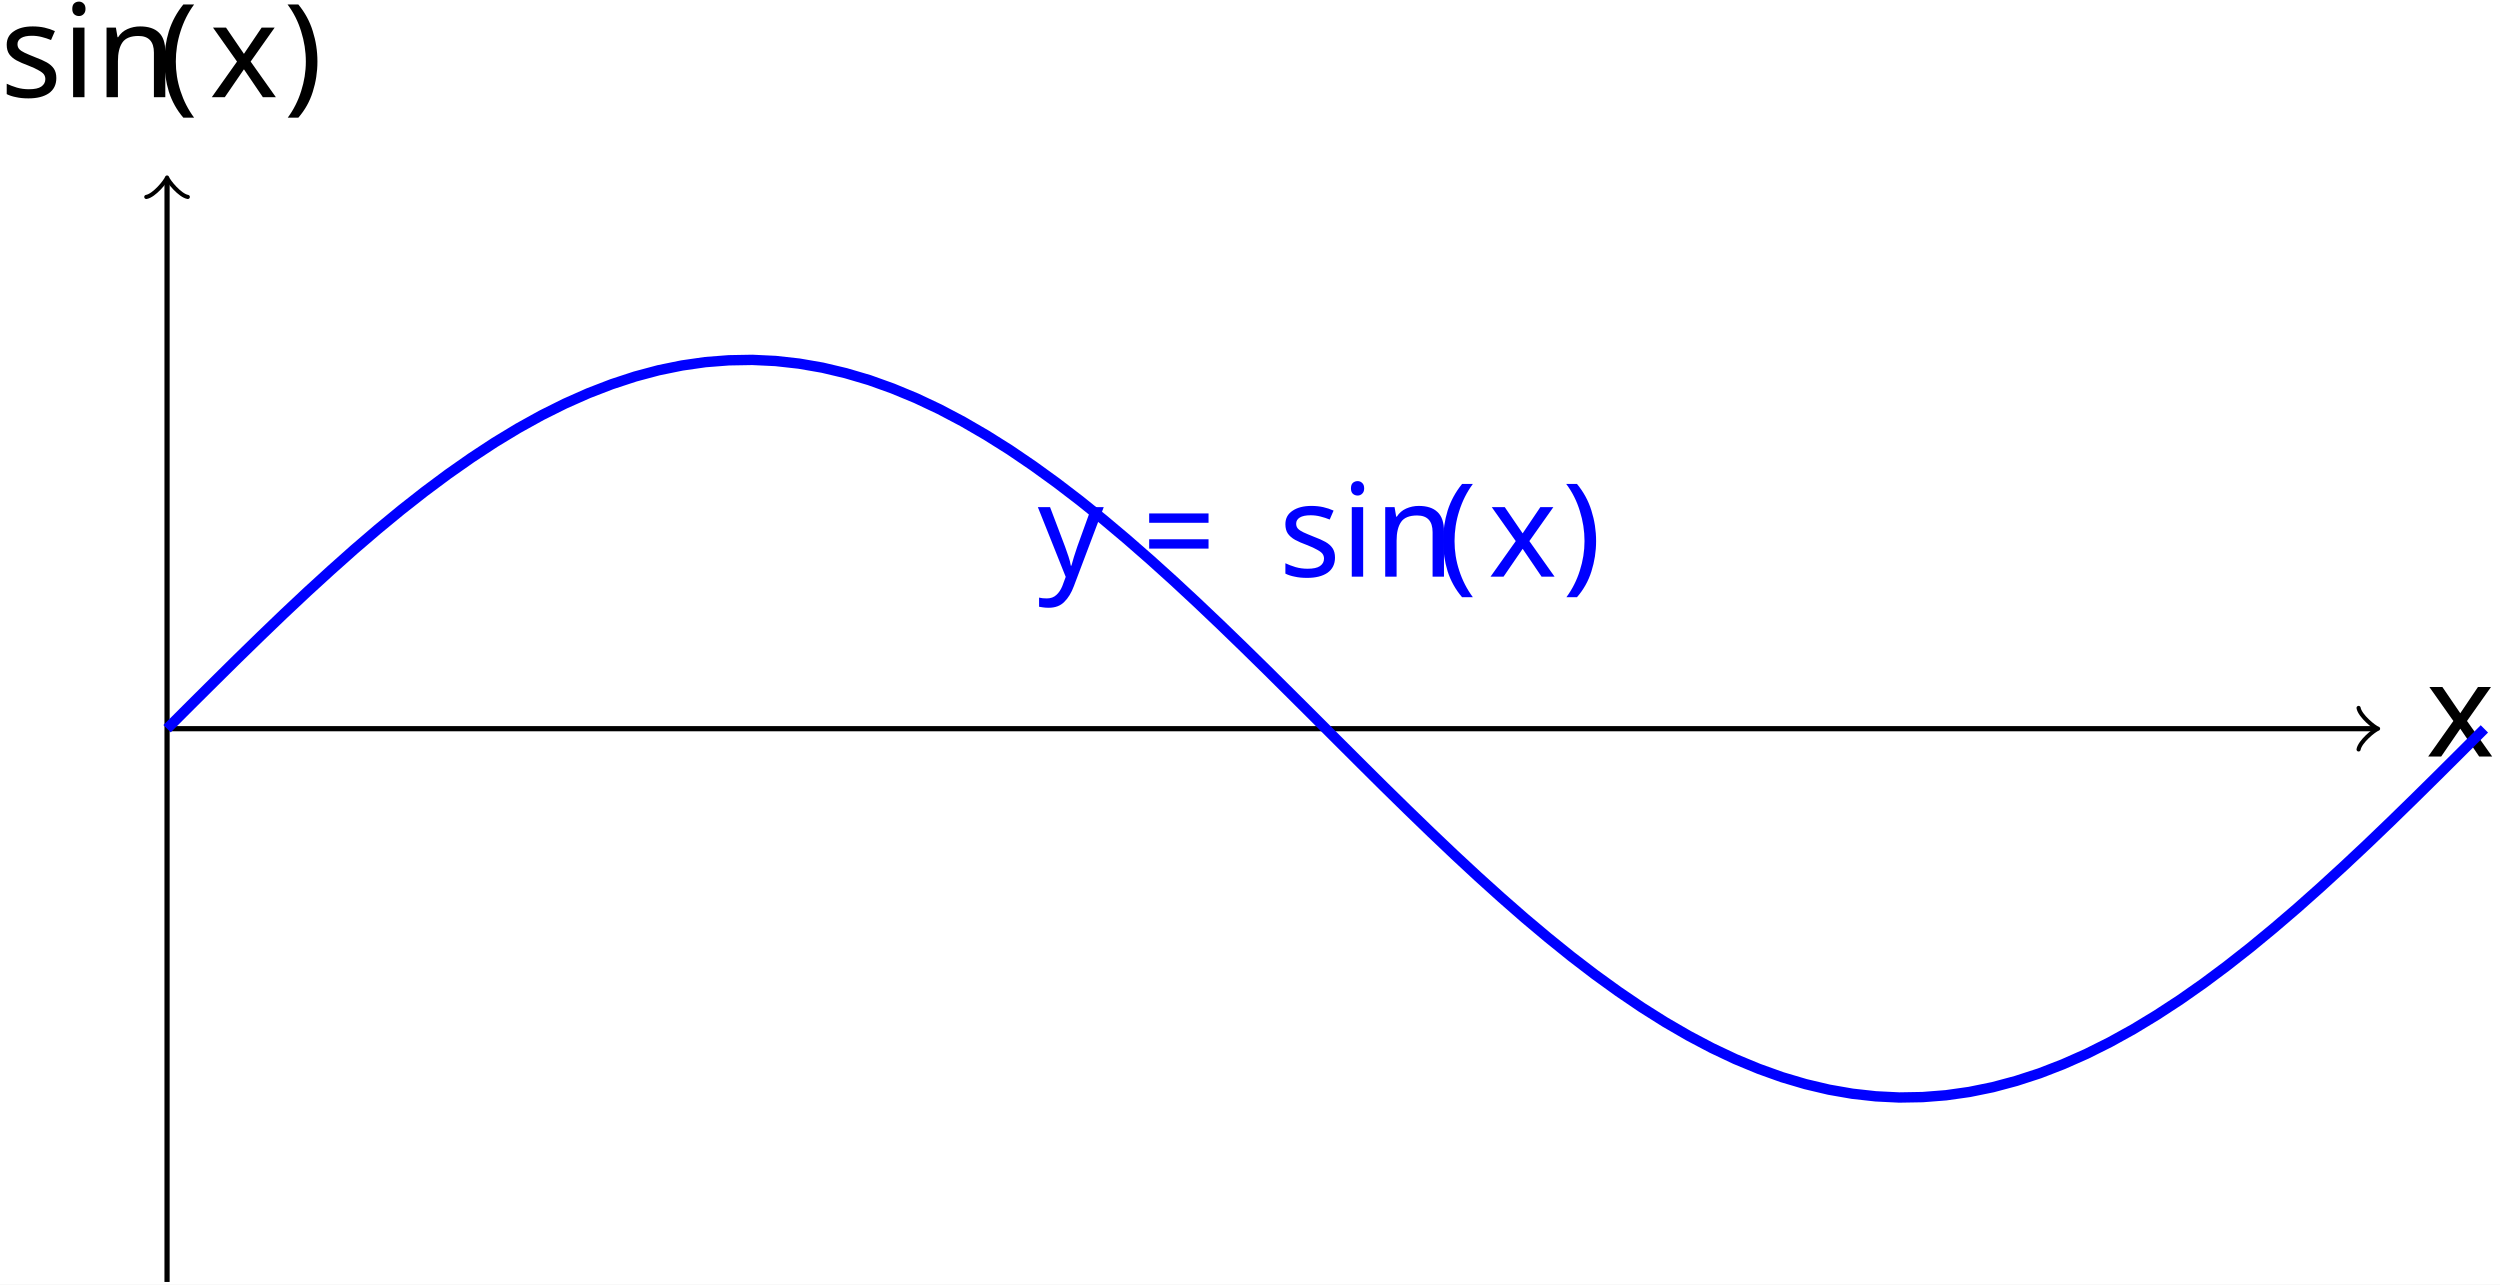
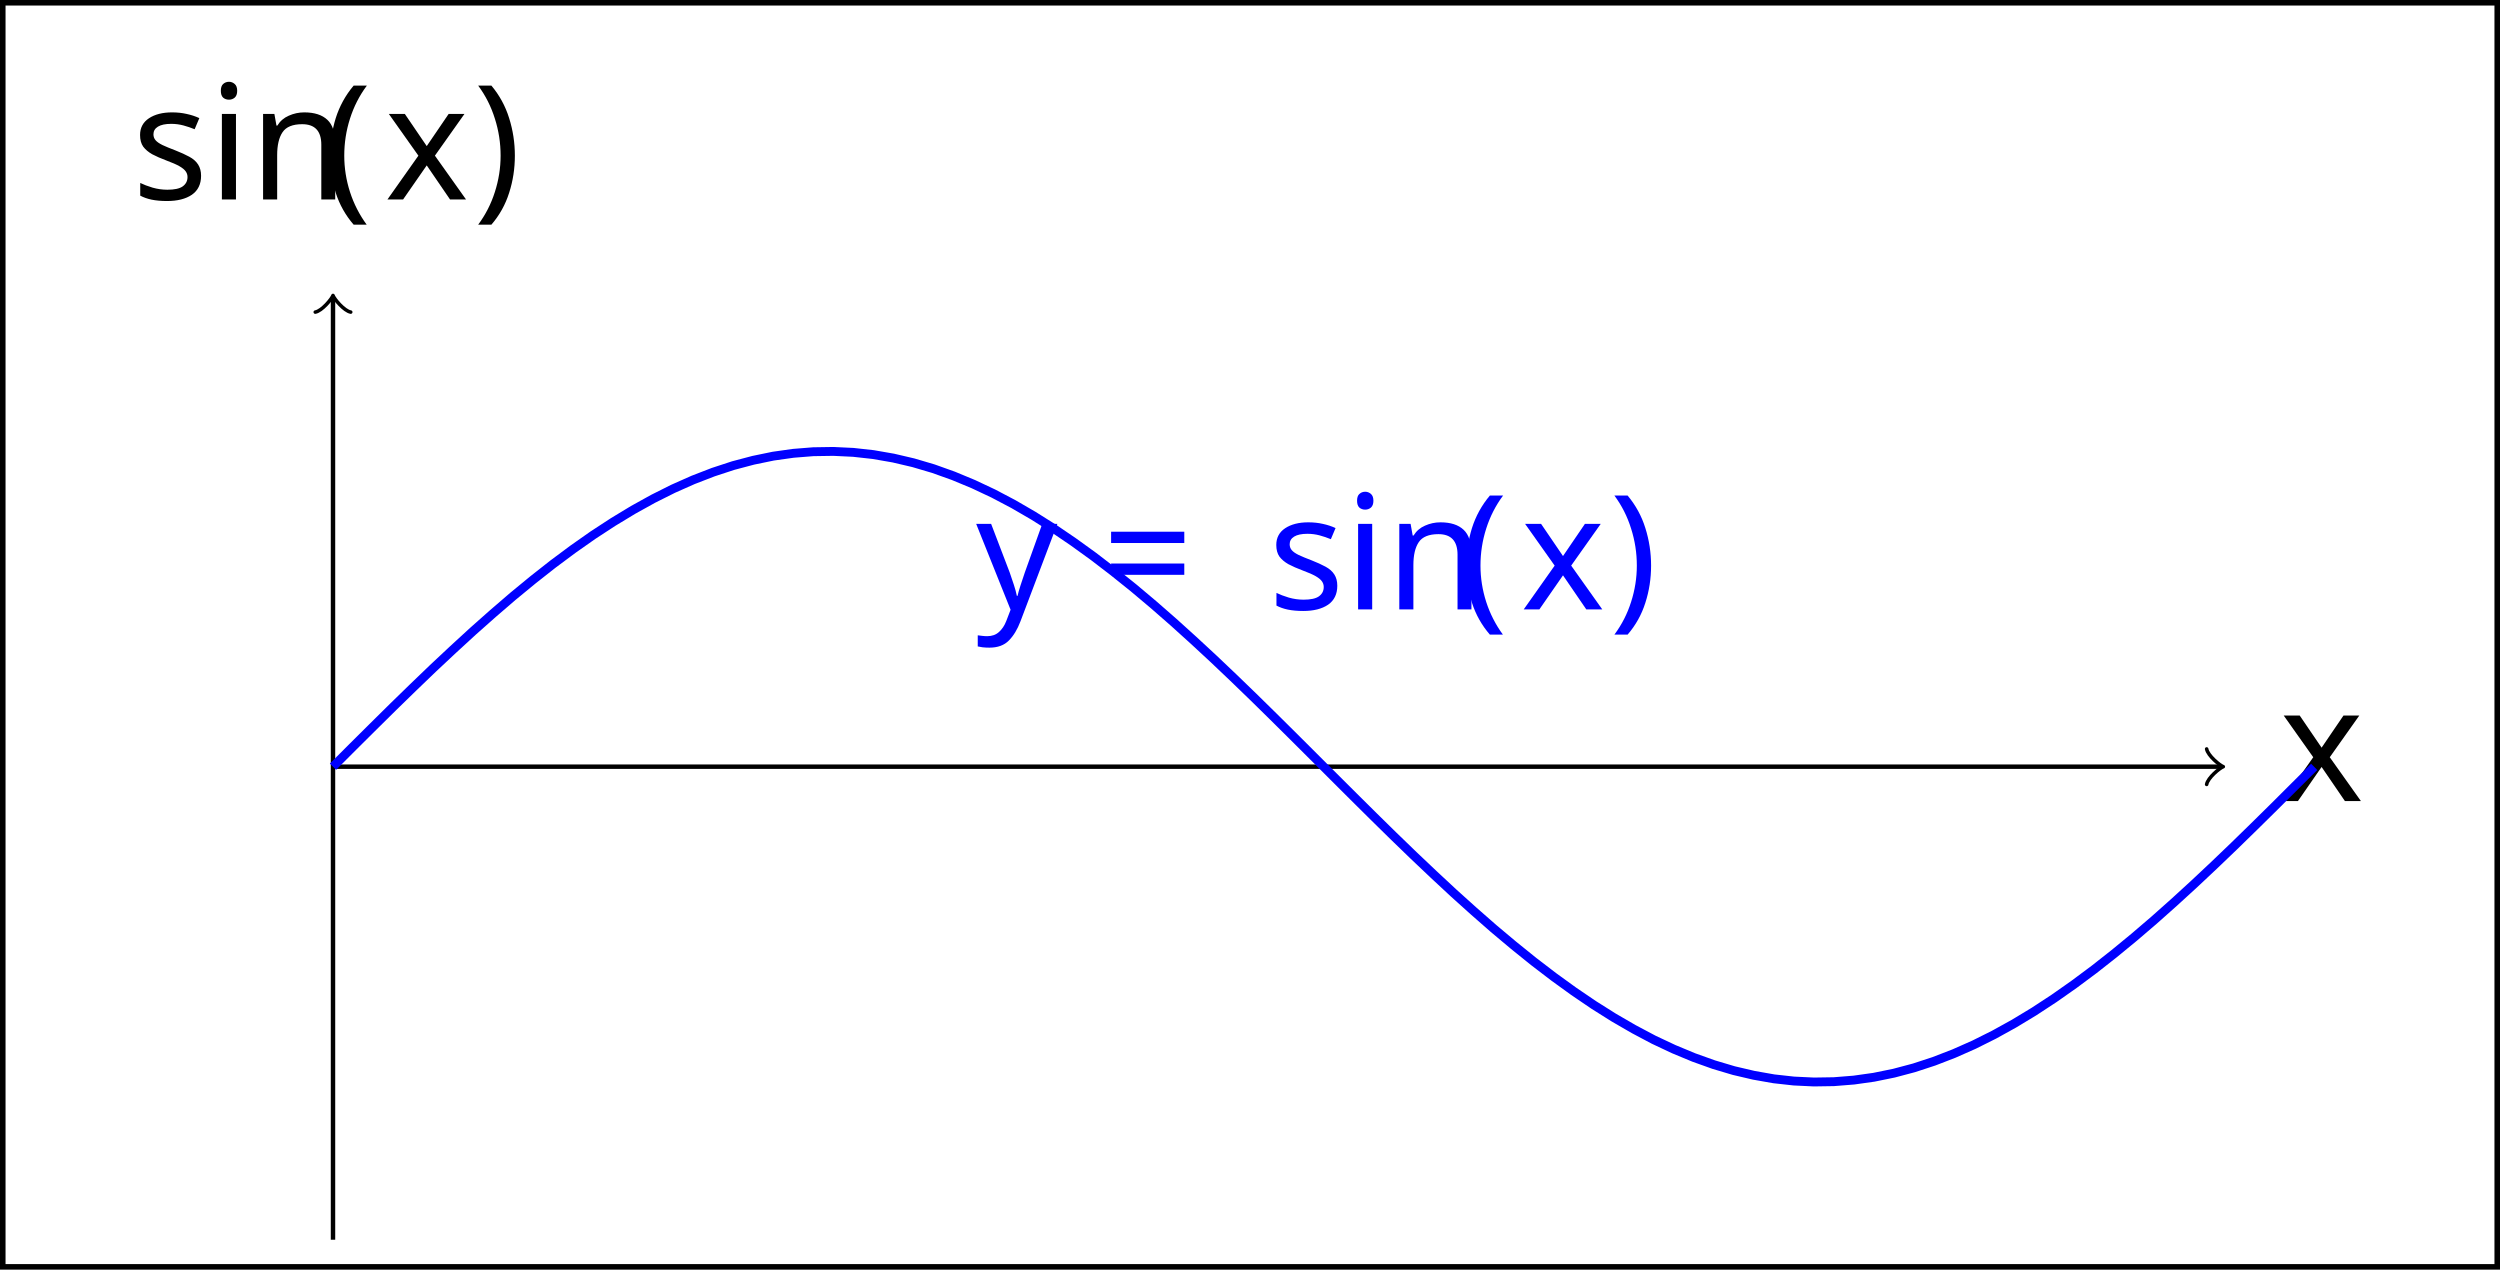
- <svg xmlns="http://www.w3.org/2000/svg" version="1.1" width="192.132pt" height="98.721pt" viewBox="-58.717 -58.717 192.132 98.721">
+ <svg xmlns="http://www.w3.org/2000/svg" version="1.1" width="224.729pt" height="114.129pt" viewBox="-36 -36 224.729 114.129">
  <defs>
-     <font id="cmr10" horiz-adv-x="0">
-       <font-face font-family="cmr10" units-per-em="1000" ascent="750" descent="250" />
-       <glyph unicode="(" horiz-adv-x="388" vert-adv-y="388" glyph-name="parenleft" d="M331-240C331-237 331-235 314-218C189-92 157 97 157 250C157 424 195 598 318 723C331 735 331 737 331 740C331 747 327 750 321 750C311 750 221 682 162 555C111 445 99 334 99 250C99 172 110 51 165-62C225-185 311-250 321-250C327-250 331-247 331-240Z" />
-       <glyph unicode=")" horiz-adv-x="388" vert-adv-y="388" glyph-name="parenright" d="M289 250C289 328 278 449 223 562C163 685 77 750 67 750C61 750 57 746 57 740C57 737 57 735 76 717C174 618 231 459 231 250C231 79 194-97 70-223C57-235 57-237 57-240C57-246 61-250 67-250C77-250 167-182 226-55C277 55 289 166 289 250Z" />
-       <glyph unicode="=" horiz-adv-x="777" vert-adv-y="777" glyph-name="equal" d="M687 327C702 327 721 327 721 347S702 367 688 367H89C75 367 56 367 56 347S75 327 90 327H687ZM688 133C702 133 721 133 721 153S702 173 687 173H90C75 173 56 173 56 153S75 133 89 133H688Z" />
-       <glyph unicode="i" horiz-adv-x="277" vert-adv-y="277" glyph-name="i" d="M177 442L37 431V400C102 400 111 394 111 345V76C111 31 100 31 33 31V0C65 1 119 3 143 3C178 3 213 1 247 0V31C181 31 177 36 177 75V442ZM181 616C181 648 156 669 128 669C97 669 75 642 75 616C75 589 97 563 128 563C156 563 181 584 181 616Z" />
-       <glyph unicode="n" horiz-adv-x="555" vert-adv-y="555" glyph-name="n" d="M110 344V76C110 31 99 31 32 31V0C67 1 118 3 145 3C171 3 223 1 257 0V31C190 31 179 31 179 76V260C179 364 250 420 314 420C377 420 388 366 388 309V76C388 31 377 31 310 31V0C345 1 396 3 423 3C449 3 501 1 535 0V31C483 31 458 31 457 61V252C457 338 457 369 426 405C412 422 379 442 321 442C248 442 201 399 173 337V442L32 431V400C102 400 110 393 110 344Z" />
-       <glyph unicode="s" horiz-adv-x="394" vert-adv-y="394" glyph-name="s" d="M208 194C230 190 312 174 312 102C312 51 277 11 199 11C115 11 79 68 60 153C57 166 56 170 46 170C33 170 33 163 33 145V13C33-4 33-11 44-11C49-11 50-10 69 9C71 11 71 13 89 32C133-10 178-11 199-11C314-11 360 56 360 128C360 181 330 211 318 223C285 255 246 263 204 271C148 282 81 295 81 353C81 388 107 429 193 429C303 429 308 339 310 308C311 299 320 299 322 299C335 299 335 304 335 323V424C335 441 335 448 324 448C319 448 317 448 304 436C301 432 291 423 287 420C249 448 208 448 193 448C71 448 33 381 33 325C33 290 49 262 76 240C108 214 136 208 208 194Z" />
+     <font id="cmr12" horiz-adv-x="0">
+       <font-face font-family="cmr12" units-per-em="1000" ascent="750" descent="251" />
+       <glyph unicode="(" horiz-adv-x="380" vert-adv-y="380" glyph-name="parenleft" d="M325-243C325-240 325-238 308-221C208-120 152 45 152 249C152 443 199 610 315 728C325 737 325 739 325 742C325 748 320 750 316 750C303 750 221 678 172 580C121 479 98 372 98 249C98 160 112 41 164-66C223-186 305-251 316-251C320-251 325-249 325-243Z" />
+       <glyph unicode=")" horiz-adv-x="380" vert-adv-y="380" glyph-name="parenright" d="M282 249C282 325 272 449 216 565C157 685 75 750 64 750C60 750 55 748 55 742C55 739 55 737 72 720C172 619 228 454 228 250C228 56 181-111 65-229C55-238 55-240 55-243C55-249 60-251 64-251C77-251 159-179 208-81C259 21 282 129 282 249Z" />
+       <glyph unicode="=" horiz-adv-x="761" vert-adv-y="761" glyph-name="equal" d="M675 324C689 324 707 324 707 342C707 361 690 361 675 361H86C72 361 54 361 54 343C54 324 71 324 86 324H675ZM675 138C689 138 707 138 707 156C707 175 690 175 675 175H86C72 175 54 175 54 157C54 138 71 138 86 138H675Z" />
+       <glyph unicode="i" horiz-adv-x="271" vert-adv-y="271" glyph-name="i" d="M174 616C174 642 153 665 125 665C99 665 77 644 77 617C77 587 101 568 125 568C156 568 174 594 174 616ZM36 430V401C100 401 109 395 109 346V74C109 29 98 29 33 29V0C61 2 109 2 138 2C149 2 207 2 241 0V29C176 29 172 34 172 73V441L36 430Z" />
+       <glyph unicode="n" horiz-adv-x="543" vert-adv-y="543" glyph-name="n" d="M445 243C445 336 445 364 422 396C393 435 346 441 312 441C215 441 177 358 169 338H168V441L32 430V401C100 401 108 394 108 345V74C108 29 97 29 32 29V0C58 2 112 2 140 2C169 2 223 2 249 0V29C185 29 173 29 173 74V260C173 365 242 421 304 421S380 370 380 309V74C380 29 369 29 304 29V0C330 2 384 2 412 2C441 2 495 2 521 0V29C471 29 446 29 445 59V243Z" />
+       <glyph unicode="s" horiz-adv-x="386" vert-adv-y="386" glyph-name="s" d="M328 423C328 441 328 446 318 446C310 446 291 424 284 415C253 440 222 446 190 446C69 446 33 380 33 325C33 314 33 279 71 244C103 216 137 209 183 200C238 189 251 186 276 166C294 151 307 129 307 101C307 58 282 10 194 10C128 10 80 48 58 148C54 166 54 167 53 168C51 172 47 172 44 172C33 172 33 167 33 149V13C33-5 33-10 43-10C48-10 49-9 66 12C71 19 71 21 86 37C124-10 178-10 195-10C300-10 352 48 352 127C352 181 319 213 310 222C274 253 247 259 181 271C151 277 78 291 78 351C78 382 99 428 189 428C298 428 304 335 306 304C307 296 314 296 317 296C328 296 328 301 328 319V423Z" />
    </font>
-     <font id="cmmi10" horiz-adv-x="0">
-       <font-face font-family="cmmi10" units-per-em="1000" ascent="750" descent="250" />
-       <glyph unicode="x" horiz-adv-x="571" vert-adv-y="571" glyph-name="x" d="M334 302C340 328 363 420 433 420C438 420 462 420 483 407C455 402 435 377 435 353C435 337 446 318 473 318C495 318 527 336 527 376C527 428 468 442 434 442C376 442 341 389 329 366C304 432 250 442 221 442C117 442 60 313 60 288C60 278 70 278 72 278C80 278 83 280 85 289C119 395 185 420 219 420C238 420 273 411 273 353C273 322 256 255 219 115C203 53 168 11 124 11C118 11 95 11 74 24C99 29 121 50 121 78C121 105 99 113 84 113C54 113 29 87 29 55C29 9 79-11 123-11C189-11 225 59 228 65C240 28 276-11 336-11C439-11 496 118 496 143C496 153 487 153 484 153C475 153 473 149 471 142C438 35 370 11 338 11C299 11 283 43 283 77C283 99 289 121 300 165L334 302Z" />
-       <glyph unicode="y" horiz-adv-x="490" vert-adv-y="490" glyph-name="y" d="M486 381C490 395 490 397 490 404C490 422 476 431 461 431C451 431 435 425 426 410C424 405 416 374 412 356C405 330 398 303 392 276L347 96C343 81 300 11 234 11C183 11 172 55 172 92C172 138 189 200 223 288C239 329 243 340 243 360C243 405 211 442 161 442C66 442 29 297 29 288C29 278 39 278 41 278C51 278 52 280 57 296C84 390 124 420 158 420C166 420 183 420 183 388C183 363 173 337 166 318C126 212 108 155 108 108C108 19 171-11 230-11C269-11 303 6 331 34C318-18 306-67 266-120C240-154 202-183 156-183C142-183 97-180 80-141C96-141 109-141 123-129C133-120 143-107 143-88C143-57 116-53 106-53C83-53 50-69 50-118C50-168 94-205 156-205C259-205 362-114 390-1L486 381Z" />
+     <font id="cmmi12" horiz-adv-x="0">
+       <font-face font-family="cmmi12" units-per-em="1000" ascent="750" descent="250" />
+       <glyph unicode="x" horiz-adv-x="556" vert-adv-y="556" glyph-name="x" d="M474 408C442 402 430 378 430 359C430 335 449 327 463 327C493 327 514 353 514 380C514 422 466 441 424 441C363 441 329 381 320 362C297 437 235 441 217 441C115 441 61 310 61 288C61 284 65 279 72 279C80 279 82 285 84 289C118 400 185 421 214 421C259 421 268 379 268 355C268 333 262 310 250 262L216 125C201 65 172 10 119 10C114 10 89 10 68 23C104 30 112 60 112 72C112 92 97 104 78 104C54 104 28 83 28 51C28 9 75-10 118-10C166-10 200 28 221 69C237 10 287-10 324-10C426-10 480 121 480 143C480 148 476 152 470 152C461 152 460 147 457 139C430 51 372 10 327 10C292 10 273 36 273 77C273 99 277 115 293 181L328 317C343 377 377 421 423 421C425 421 453 421 474 408Z" />
+       <glyph unicode="y" horiz-adv-x="477" vert-adv-y="477" glyph-name="y" d="M263-112C236-150 197-184 148-184C136-184 88-182 73-136C76-137 81-137 83-137C113-137 133-111 133-88S114-57 99-57C83-57 48-69 48-118C48-169 91-204 148-204C248-204 349-112 377-1L475 389C476 394 478 400 478 406C478 421 466 431 451 431C442 431 421 427 413 397L339 103C334 85 334 83 326 72C306 44 273 10 225 10C169 10 164 65 164 92C164 149 191 226 218 298C229 327 235 341 235 361C235 403 205 441 156 441C64 441 27 296 27 288C27 284 31 279 38 279C47 279 48 283 52 297C76 381 114 421 153 421C162 421 179 421 179 388C179 362 168 333 153 295C104 164 104 131 104 107C104 12 172-10 222-10C251-10 287-1 322 36L323 35C308-24 298-63 263-112Z" />
    </font>
  </defs>
  <style type="text/css">
- text.f0 {font-family:cmmi10;font-size:9.963px}
- text.f1 {font-family:cmr10;font-size:9.963px}
+ text.f0 {font-family:cmmi12;font-size:14.346px}
+ text.f1 {font-family:cmr12;font-size:14.346px}

</style>
  <g id="page1">
-     <rect x="-58.717" y="-58.717" width="192.132" height="98.721" fill="#fff" />
-     <path d="M-45.879-2.715H123.743" stroke="#000" fill="none" stroke-width=".399" />
-     <path d="M122.547-4.309C122.648-3.711 123.742-2.812 124.043-2.715C123.742-2.613 122.648-1.719 122.547-1.121" stroke="#000" fill="none" stroke-width=".319" stroke-linecap="round" stroke-linejoin="round" />
-     <text class="f0" x="-45.88" y="-2.715" transform="matrix(1 0 0 1 173.6005 2.14474)">x</text>
-     <path d="M-45.879 39.805V-44.777" stroke="#000" fill="none" stroke-width=".399" stroke-miterlimit="10" />
-     <path d="M-47.473-43.582C-46.875-43.68-45.98-44.777-45.879-45.074C-45.781-44.777-44.883-43.68-44.285-43.582" stroke="#000" fill="none" stroke-width=".319" stroke-miterlimit="10" stroke-linecap="round" stroke-linejoin="round" />
-     <text class="f1" x="-45.88" y="-2.715" transform="matrix(1 0 0 1 -12.8374 -48.53074)">sin<tspan x="-33.648">(</tspan>
+     <rect x="-36" y="-36" width="224.729" height="114.129" fill="#fff" />
+     <path d="M-6.066 32.918H163.554" stroke="#000" fill="none" stroke-width=".399" />
+     <path d="M162.359 31.324C162.461 31.922 163.555 32.82 163.856 32.918C163.555 33.02 162.461 33.914 162.359 34.512" stroke="#000" fill="none" stroke-width=".319" stroke-linecap="round" stroke-linejoin="round" />
+     <text class="f0" x="-6.068" y="32.919" transform="matrix(1 0 0 1 174.9617 3.0884)">x</text>
+     <path d="M-6.066 75.441V-9.141" stroke="#000" fill="none" stroke-width=".399" stroke-miterlimit="10" />
+     <path d="M-7.66-7.945C-7.062-8.047-6.168-9.141-6.066-9.441C-5.969-9.141-5.07-8.047-4.473-7.945" stroke="#000" fill="none" stroke-width=".319" stroke-miterlimit="10" stroke-linecap="round" stroke-linejoin="round" />
+     <text class="f1" x="-6.068" y="32.919" transform="matrix(1 0 0 1 -18.0776 -50.988)">sin<tspan x="11.179">(</tspan>
    </text>
-     <text class="f0" x="-29.773" y="-2.715" transform="matrix(1 0 0 1 -12.8374 -48.53074)">x</text>
-     <text class="f1" x="-24.079" y="-2.715" transform="matrix(1 0 0 1 -12.8374 -48.53074)">)</text>
-     <path d="M-45.879-2.715L-44.082-4.512L-42.281-6.301L-40.484-8.078L-38.684-9.832L-36.887-11.559L-35.086-13.25L-33.285-14.895L-31.488-16.496L-29.688-18.039L-27.891-19.52L-26.09-20.934L-24.293-22.273L-22.492-23.535L-20.695-24.715L-18.895-25.805L-17.098-26.801L-15.297-27.699L-13.5-28.496L-11.699-29.191L-9.902-29.781L-8.102-30.262L-6.305-30.629L-4.504-30.887L-2.707-31.027L-.906-31.059L.891-30.973L2.691-30.773L4.492-30.461L6.289-30.035L8.09-29.504L9.887-28.859L11.688-28.113L13.484-27.266L15.285-26.316L17.082-25.273L18.883-24.141L20.68-22.918L22.48-21.617L24.277-20.242L26.078-18.793L27.875-17.281L29.676-15.707L31.473-14.086L33.273-12.414L35.07-10.707L36.871-8.965L38.672-7.199L40.469-5.414L42.27-3.621L44.066-1.824L45.867-.027L47.664 1.758L49.465 3.523L51.262 5.262L53.062 6.973L54.859 8.641L56.66 10.266L58.458 11.84L60.258 13.352L62.054 14.801L63.855 16.18L65.653 17.48L67.454 18.703L69.251 19.836L71.05 20.879L72.847 21.828L74.648 22.68L76.45 23.426L78.246 24.07L80.046 24.602L81.844 25.027L83.644 25.34L85.442 25.539L87.243 25.629L89.04 25.598L90.84 25.457L92.636 25.203L94.438 24.836L96.234 24.355L98.035 23.77L99.832 23.074L101.632 22.277L103.43 21.379L105.231 20.383L107.028 19.293L108.829 18.117L110.629 16.855L112.425 15.516L114.227 14.102L116.023 12.621L117.825 11.078L119.621 9.48L121.421 7.832L123.219 6.145L125.019 4.418L126.817 2.664L128.618 .887L130.415-.902L132.214-2.699" stroke="#00f" fill="none" stroke-width=".797" stroke-miterlimit="10" />
-     <text class="f0" x="-45.88" y="-2.715" transform="matrix(1 0 0 1 66.9087 -11.67974)">
+     <text class="f0" x="16.642" y="32.919" transform="matrix(1 0 0 1 -18.0776 -50.988)">x</text>
+     <text class="f1" x="24.624" y="32.919" transform="matrix(1 0 0 1 -18.0776 -50.988)">)</text>
+     <path d="M-6.066 32.918L-4.27 31.121L-2.469 29.332L-.672 27.555L1.129 25.801L2.926 24.074L4.727 22.387L6.523 20.738L8.324 19.141L10.121 17.594L11.922 16.113L13.719 14.699L15.52 13.359L17.316 12.098L19.117 10.922L20.918 9.832L22.715 8.836L24.516 7.934L26.312 7.137L28.113 6.441L29.91 5.852L31.711 5.375L33.508 5.004L35.309 4.75L37.105 4.606L38.906 4.578L40.703 4.664L42.504 4.863L44.301 5.176L46.102 5.598L47.898 6.129L49.699 6.773L51.496 7.519L53.297 8.367L55.098 9.316L56.895 10.359L58.695 11.492L60.492 12.715L62.293 14.016L64.09 15.395L65.891 16.84L67.688 18.352L69.488 19.926L71.285 21.551L73.086 23.219L74.883 24.926L76.684 26.668L78.481 28.434L80.281 30.219L82.078 32.012L83.879 33.813L85.676 35.605L87.477 37.391L89.273 39.156L91.074 40.898L92.875 42.605L94.672 44.277L96.472 45.898L98.269 47.473L100.07 48.984L101.867 50.434L103.668 51.812L105.465 53.113L107.265 54.336L109.062 55.469L110.863 56.512L112.66 57.465L114.461 58.312L116.258 59.059L118.058 59.703L119.855 60.238L121.656 60.66L123.453 60.977L125.254 61.176L127.054 61.262L128.851 61.234L130.652 61.09L132.449 60.836L134.25 60.469L136.047 59.992L137.847 59.402L139.644 58.707L141.445 57.91L143.242 57.012L145.043 56.016L146.84 54.93L148.64 53.75L150.437 52.488L152.238 51.148L154.035 49.734L155.836 48.254L157.633 46.715L159.433 45.113L161.23 43.469L163.031 41.777L164.832 40.051L166.629 38.297L168.429 36.523L170.226 34.73L172.027 32.934" stroke="#00f" fill="none" stroke-width=".797" stroke-miterlimit="10" />
+     <text class="f0" x="-6.068" y="32.919" transform="matrix(1 0 0 1 57.8014 -14.137)">
      <tspan fill="#00f">y</tspan>
    </text>
-     <text class="f1" x="-37.87" y="-2.715" transform="matrix(1 0 0 1 66.9087 -11.67974)">
+     <text class="f1" x="5.281" y="32.919" transform="matrix(1 0 0 1 57.8014 -14.137)">
      <tspan fill="#00f">=</tspan>
-       <tspan fill="#00f" x="-27.354">sin</tspan>
-       <tspan fill="#00f" x="-15.122">(</tspan>
+       <tspan fill="#00f" x="20.192">sin</tspan>
+       <tspan fill="#00f" x="37.439">(</tspan>
    </text>
-     <text class="f0" x="-11.248" y="-2.715" transform="matrix(1 0 0 1 66.9087 -11.67974)">
+     <text class="f0" x="42.901" y="32.919" transform="matrix(1 0 0 1 57.8014 -14.137)">
      <tspan fill="#00f">x</tspan>
    </text>
-     <text class="f1" x="-5.554" y="-2.715" transform="matrix(1 0 0 1 66.9087 -11.67974)">
+     <text class="f1" x="50.884" y="32.919" transform="matrix(1 0 0 1 57.8014 -14.137)">
      <tspan fill="#00f">)</tspan>
    </text>
+     <rect x="-36" y="-36" height=".498" width="224.729" />
+     <rect x="-36" y="-35.751" height="113.631" width=".498" />
+     <rect x="188.231" y="-35.751" height="113.631" width=".498" />
+     <rect x="-36" y="77.631" height=".498" width="224.729" />
  </g>
</svg>
